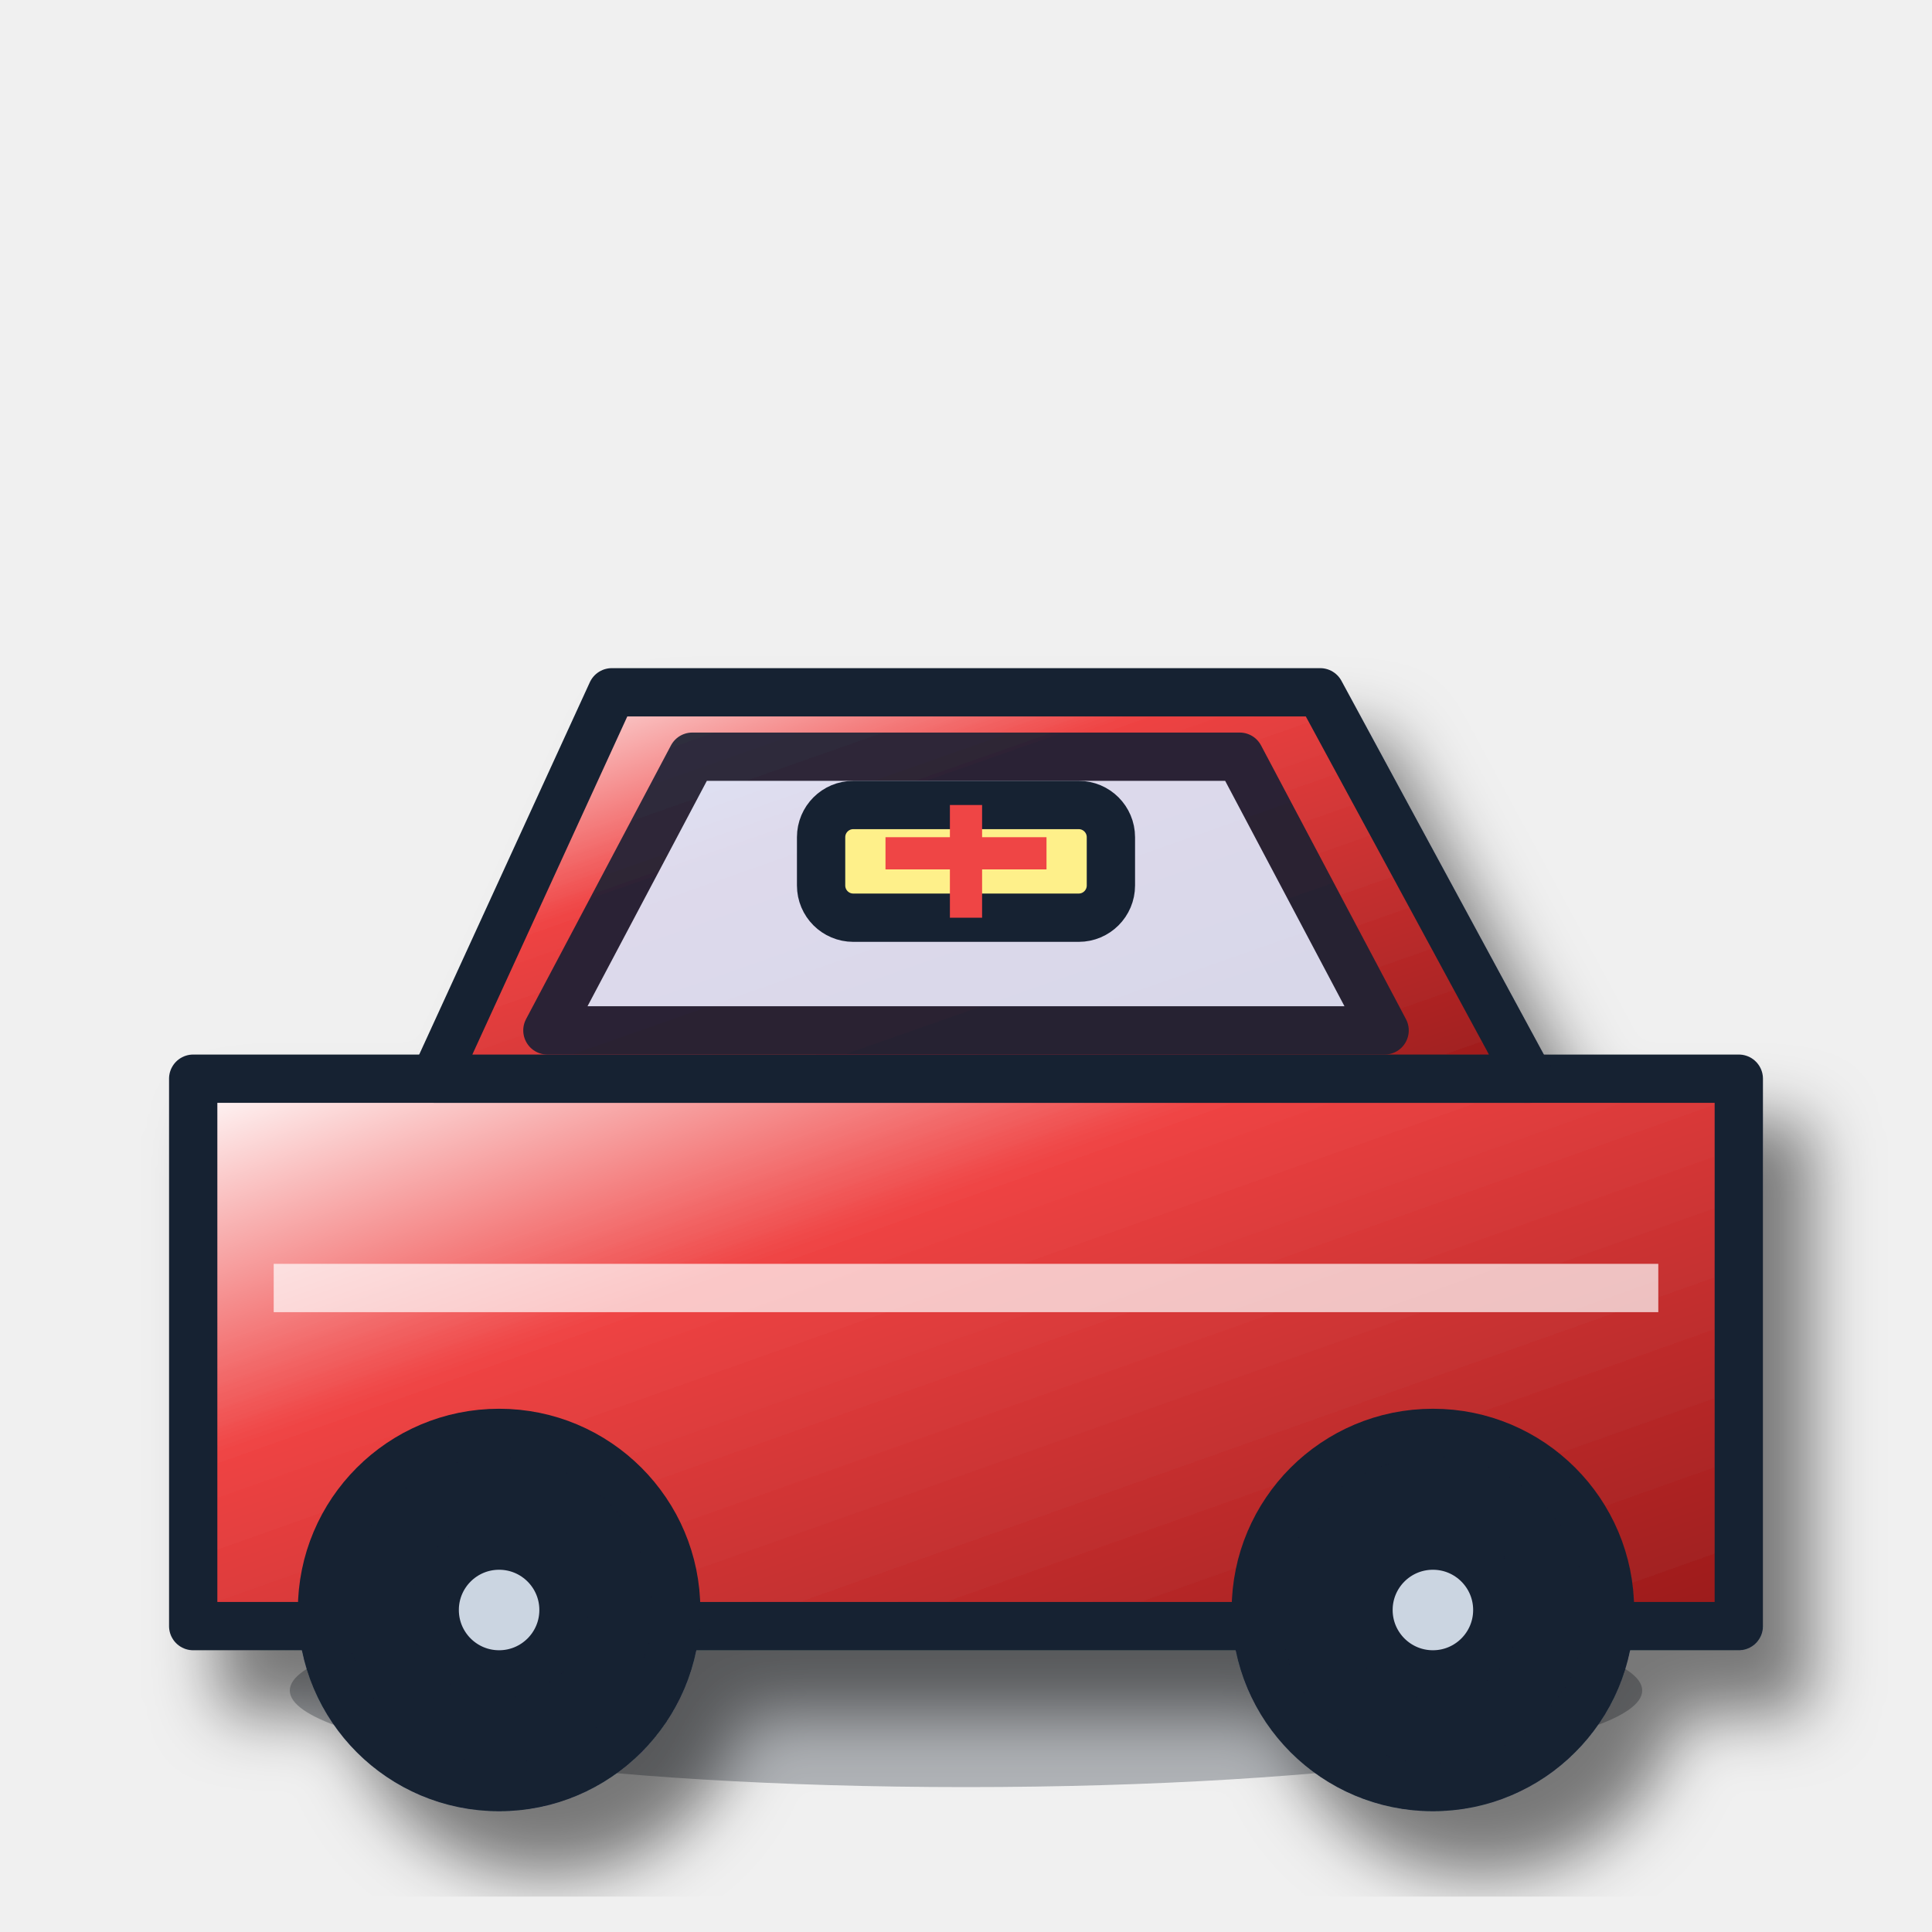
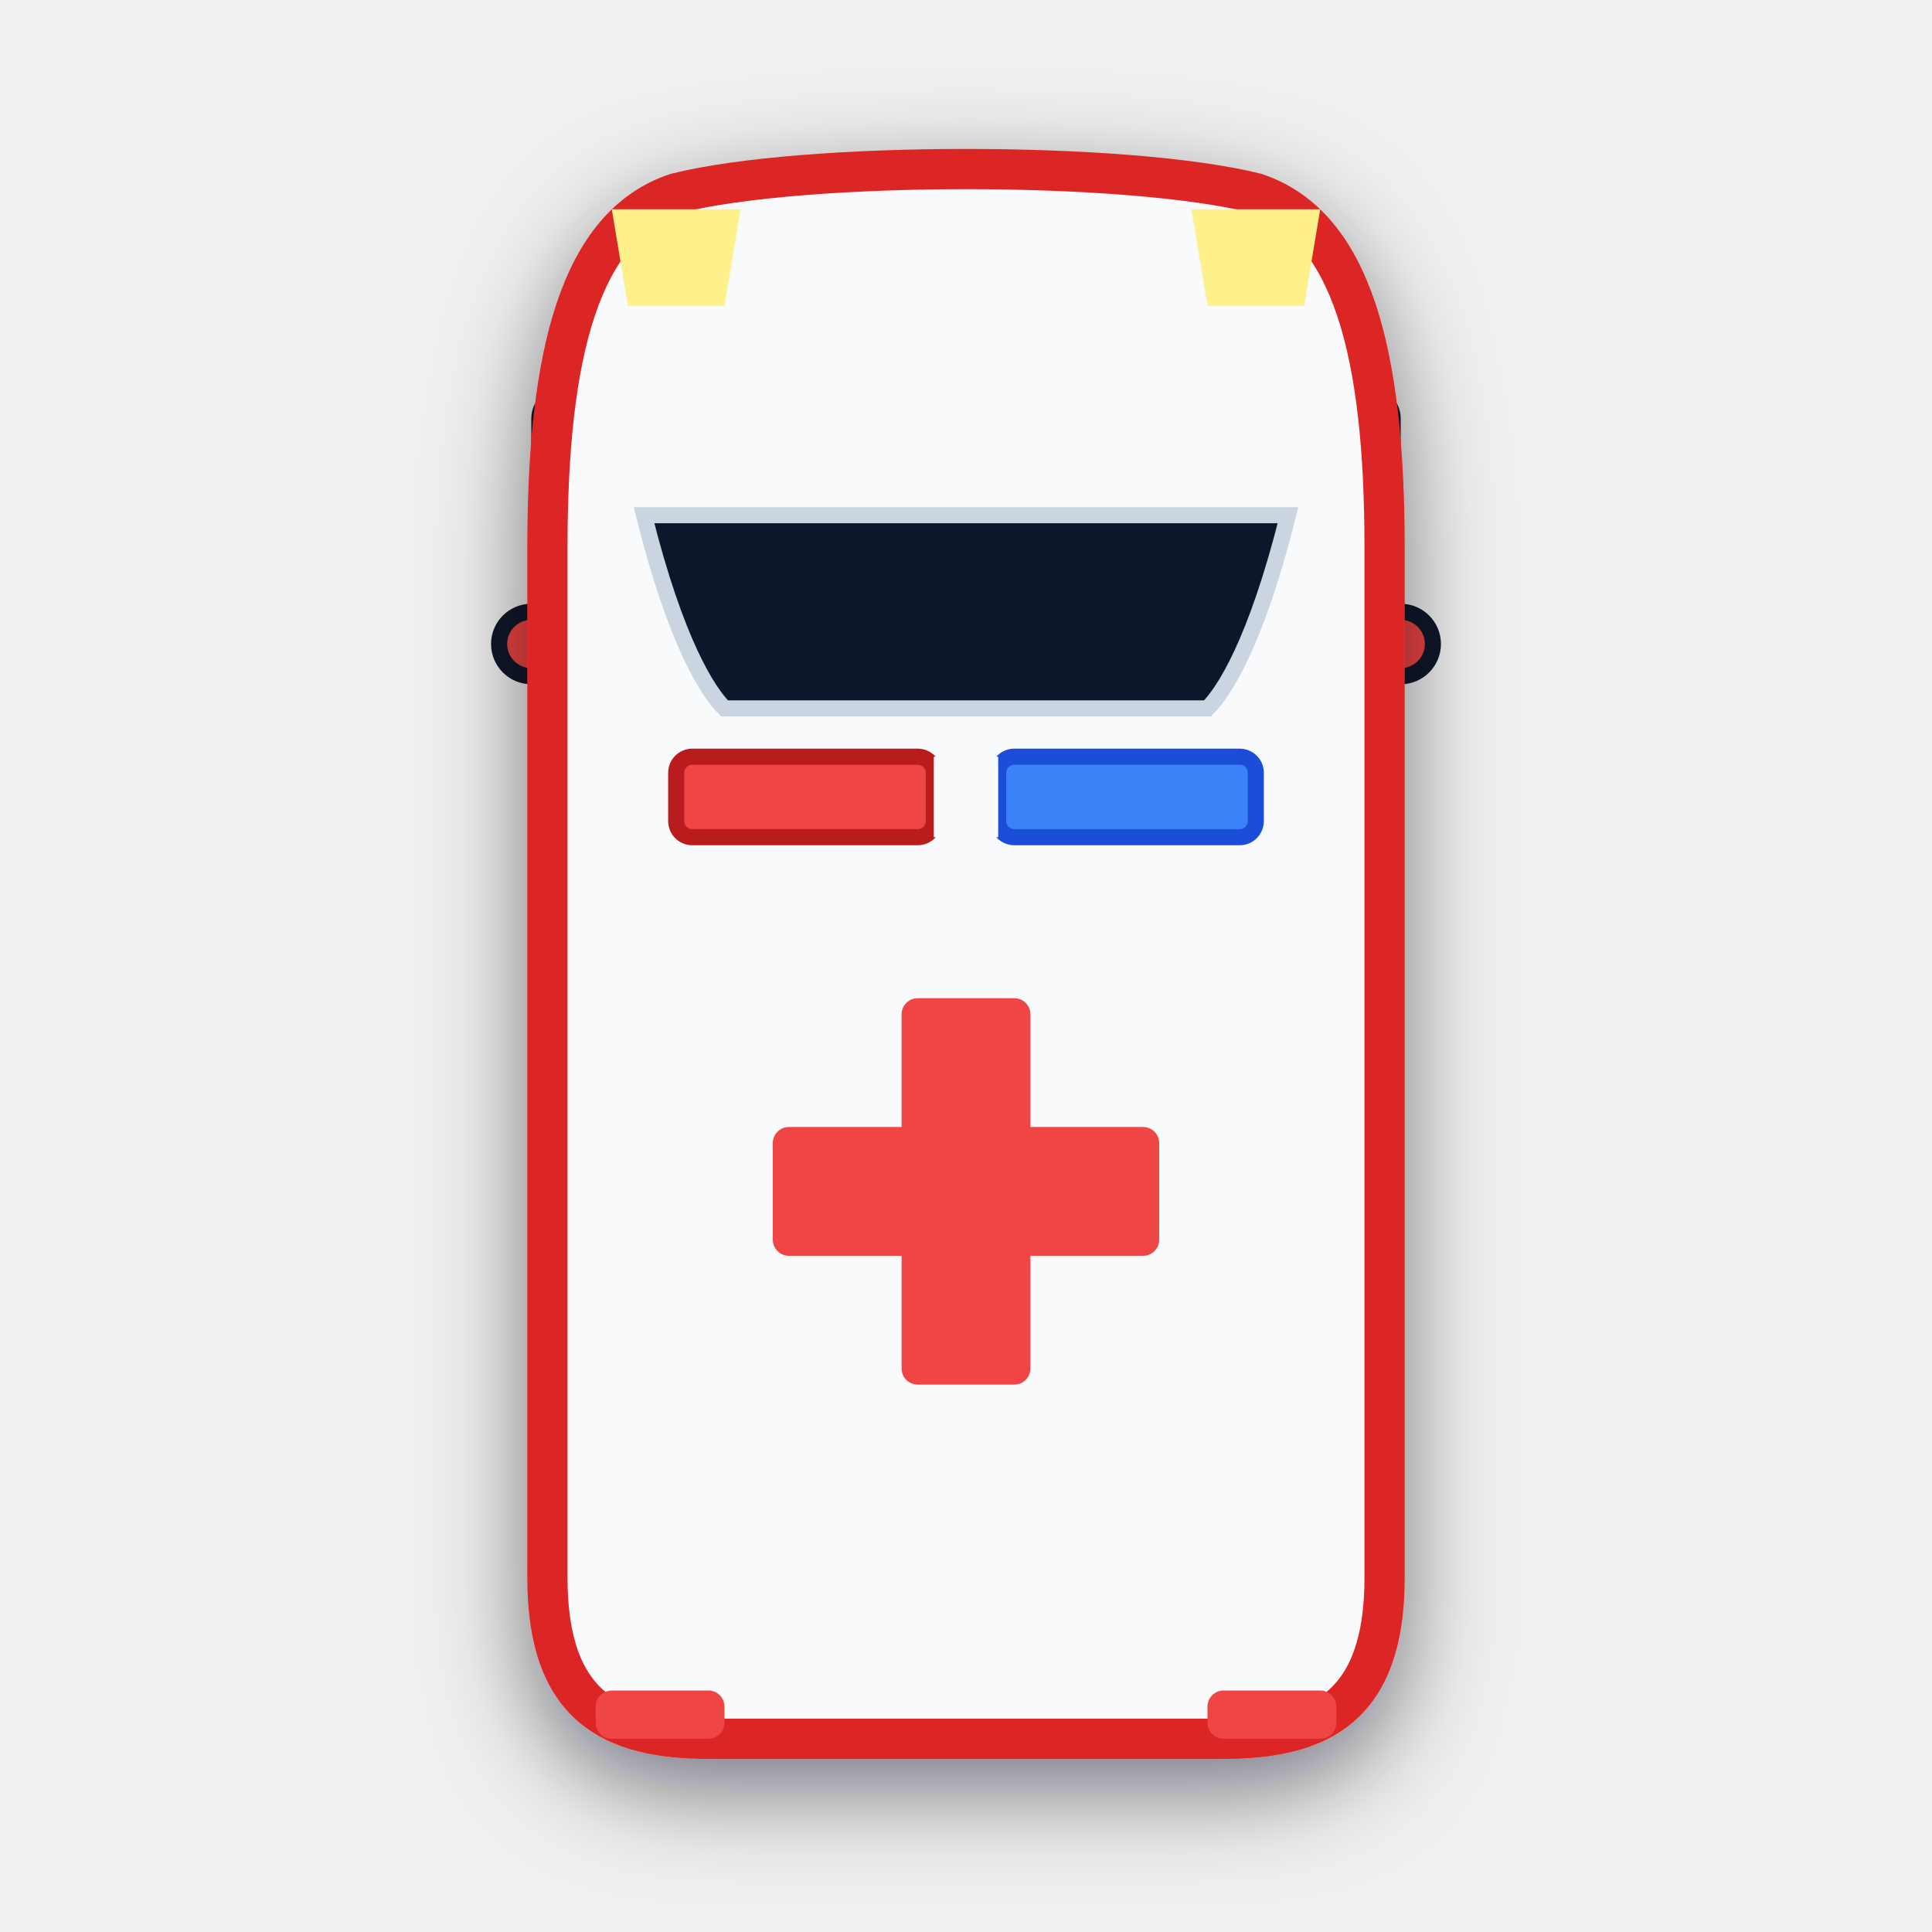
- <svg xmlns="http://www.w3.org/2000/svg" viewBox="0 0 120 120">
+ <svg xmlns="http://www.w3.org/2000/svg" viewBox="0 0 120 120" width="120" height="120">
  <defs>
-     <linearGradient id="g" x2="1" y2="1">
-       <stop stop-color="#fff" />
-       <stop offset=".35" stop-color="#ef4444" />
-       <stop offset="1" stop-color="#991b1b" />
-     </linearGradient>
-     <filter id="s">
-       <feDropShadow dx="3" dy="4" stdDeviation="2" flood-opacity=".5" />
+     <filter id="paramedicShadow" x="-20%" y="-20%" width="140%" height="140%">
+       <feDropShadow dx="0" dy="2" stdDeviation="3" flood-color="#020617" flood-opacity="0.5" />
    </filter>
  </defs>
-   <ellipse cx="60" cy="105" rx="42" ry="6" fill="#07111f" opacity=".28" />
-   <g filter="url(#s)" stroke="#172033" stroke-width="3" stroke-linejoin="round">
-     <path d="M12 67h96v34H12z" fill="url(#g)" />
-     <path d="M27 67 38 43h44l13 24z" fill="url(#g)" />
-     <path d="M43 47h34l9 17H34z" fill="#dbeafe" opacity=".9" />
-     <rect x="51" y="50" width="18" height="7" rx="2" fill="#fef08a" />
-     <path d="M60 50v7M55 53h10" stroke="#ef4444" stroke-width="2" />
-     <circle cx="31" cy="100" r="11" fill="#172033" />
-     <circle cx="89" cy="100" r="11" fill="#172033" />
-     <circle cx="31" cy="100" r="4" fill="#cbd5e1" />
-     <circle cx="89" cy="100" r="4" fill="#cbd5e1" />
-     <path d="M17 80h86" stroke="#fff" stroke-opacity=".7" />
+   <rect x="33" y="24" width="6" height="18" rx="2" fill="#0f172a" />
+   <rect x="81" y="24" width="6" height="18" rx="2" fill="#0f172a" />
+   <rect x="33" y="78" width="6" height="18" rx="2" fill="#0f172a" />
+   <rect x="81" y="78" width="6" height="18" rx="2" fill="#0f172a" />
+   <rect x="31" y="38" width="6" height="4" rx="2" fill="#ef4444" stroke="#0f172a" stroke-width="1" />
+   <rect x="83" y="38" width="6" height="4" rx="2" fill="#ef4444" stroke="#0f172a" stroke-width="1" />
+   <g filter="url(#paramedicShadow)">
+     <path d="M 42,12 C 50,10 70,10 78,12 C 84,14 86,22 86,34 L 86,98 C 86,106 82,108 76,108 C 68,108 52,108 44,108 C 38,108 34,106 34,98 L 34,34 C 34,22 36,14 42,12 Z" fill="#f8fafc" stroke="#dc2626" stroke-width="2.5" />
+     <path d="M 40,32 L 80,32 C 78,40 76,43 75,44 L 45,44 C 44,43 42,40 40,32 Z" fill="#0f172a" stroke="#cbd5e1" stroke-width="1" />
+     <rect x="56" y="62" width="8" height="24" rx="1" fill="#ef4444" />
+     <rect x="48" y="70" width="24" height="8" rx="1" fill="#ef4444" />
+     <rect x="42" y="47" width="16" height="5" rx="1" fill="#ef4444" stroke="#b91c1c" stroke-width="1" />
+     <rect x="62" y="47" width="16" height="5" rx="1" fill="#3b82f6" stroke="#1d4ed8" stroke-width="1" />
+     <rect x="58" y="47" width="4" height="5" fill="#f8fafc" />
+     <polygon points="38,13 46,13 45,19 39,19" fill="#fef08a" />
+     <polygon points="74,13 82,13 81,19 75,19" fill="#fef08a" />
+     <rect x="37" y="105" width="8" height="3" rx="1" fill="#ef4444" />
+     <rect x="75" y="105" width="8" height="3" rx="1" fill="#ef4444" />
  </g>
</svg>
